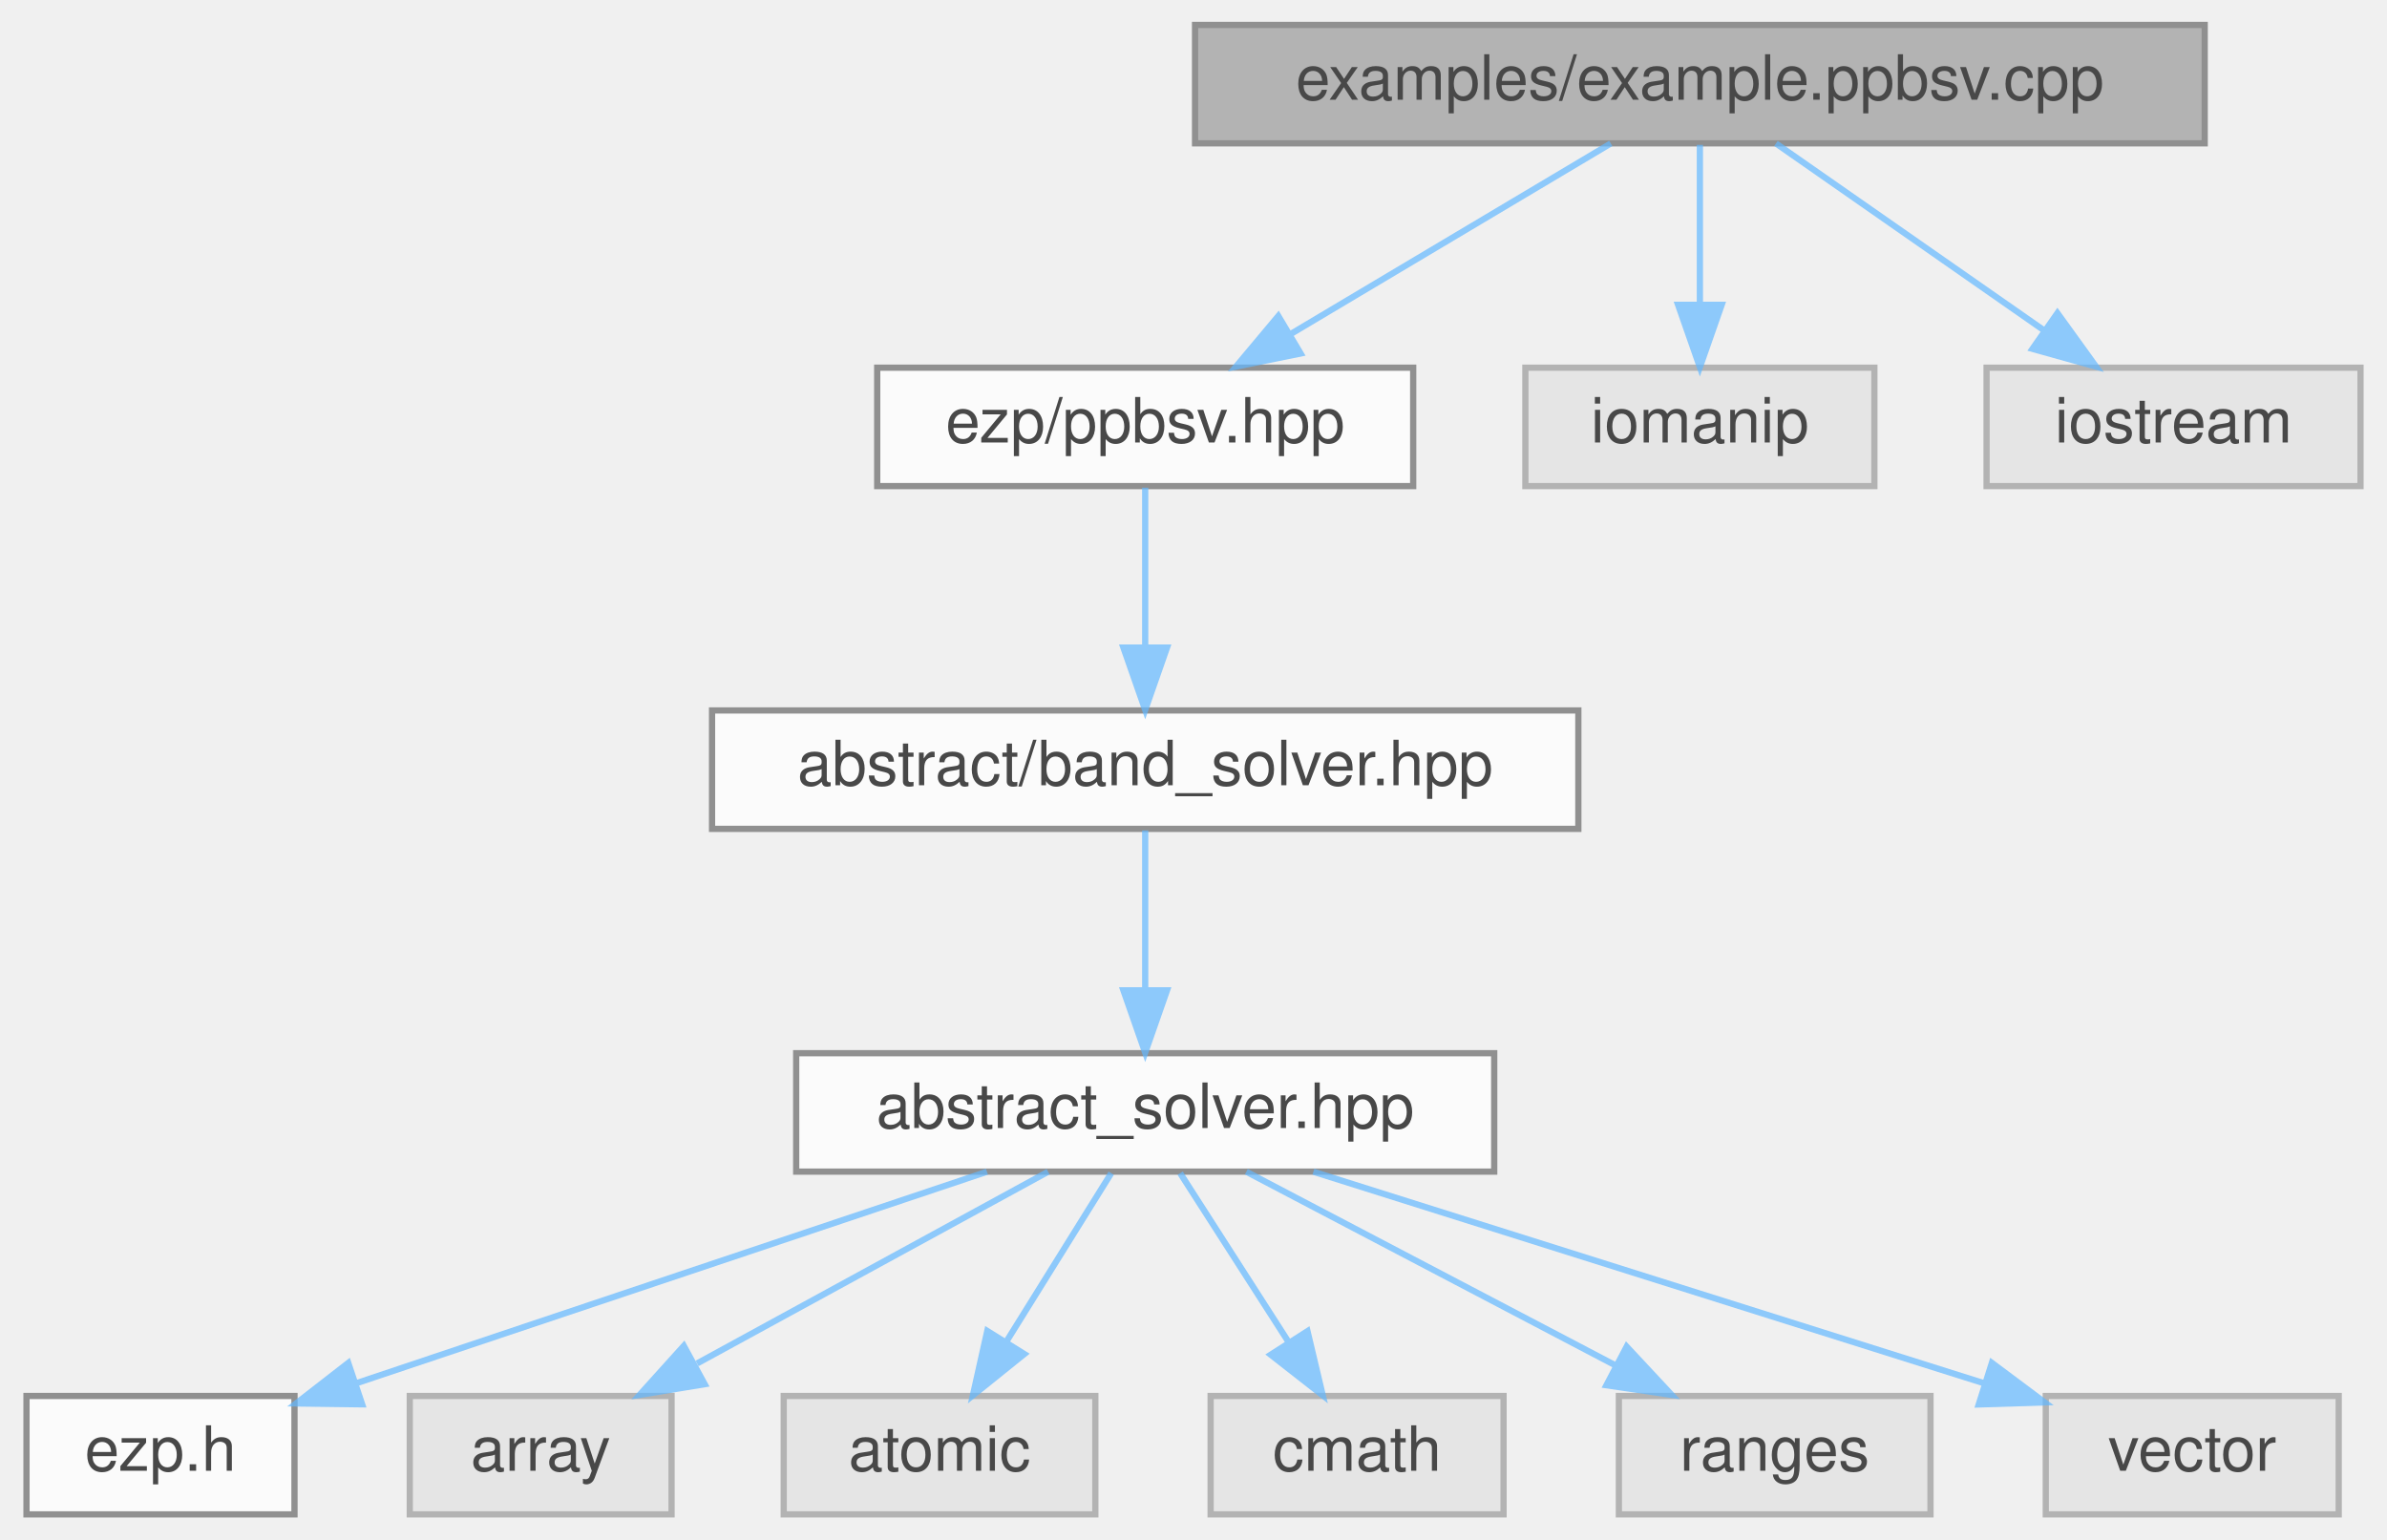
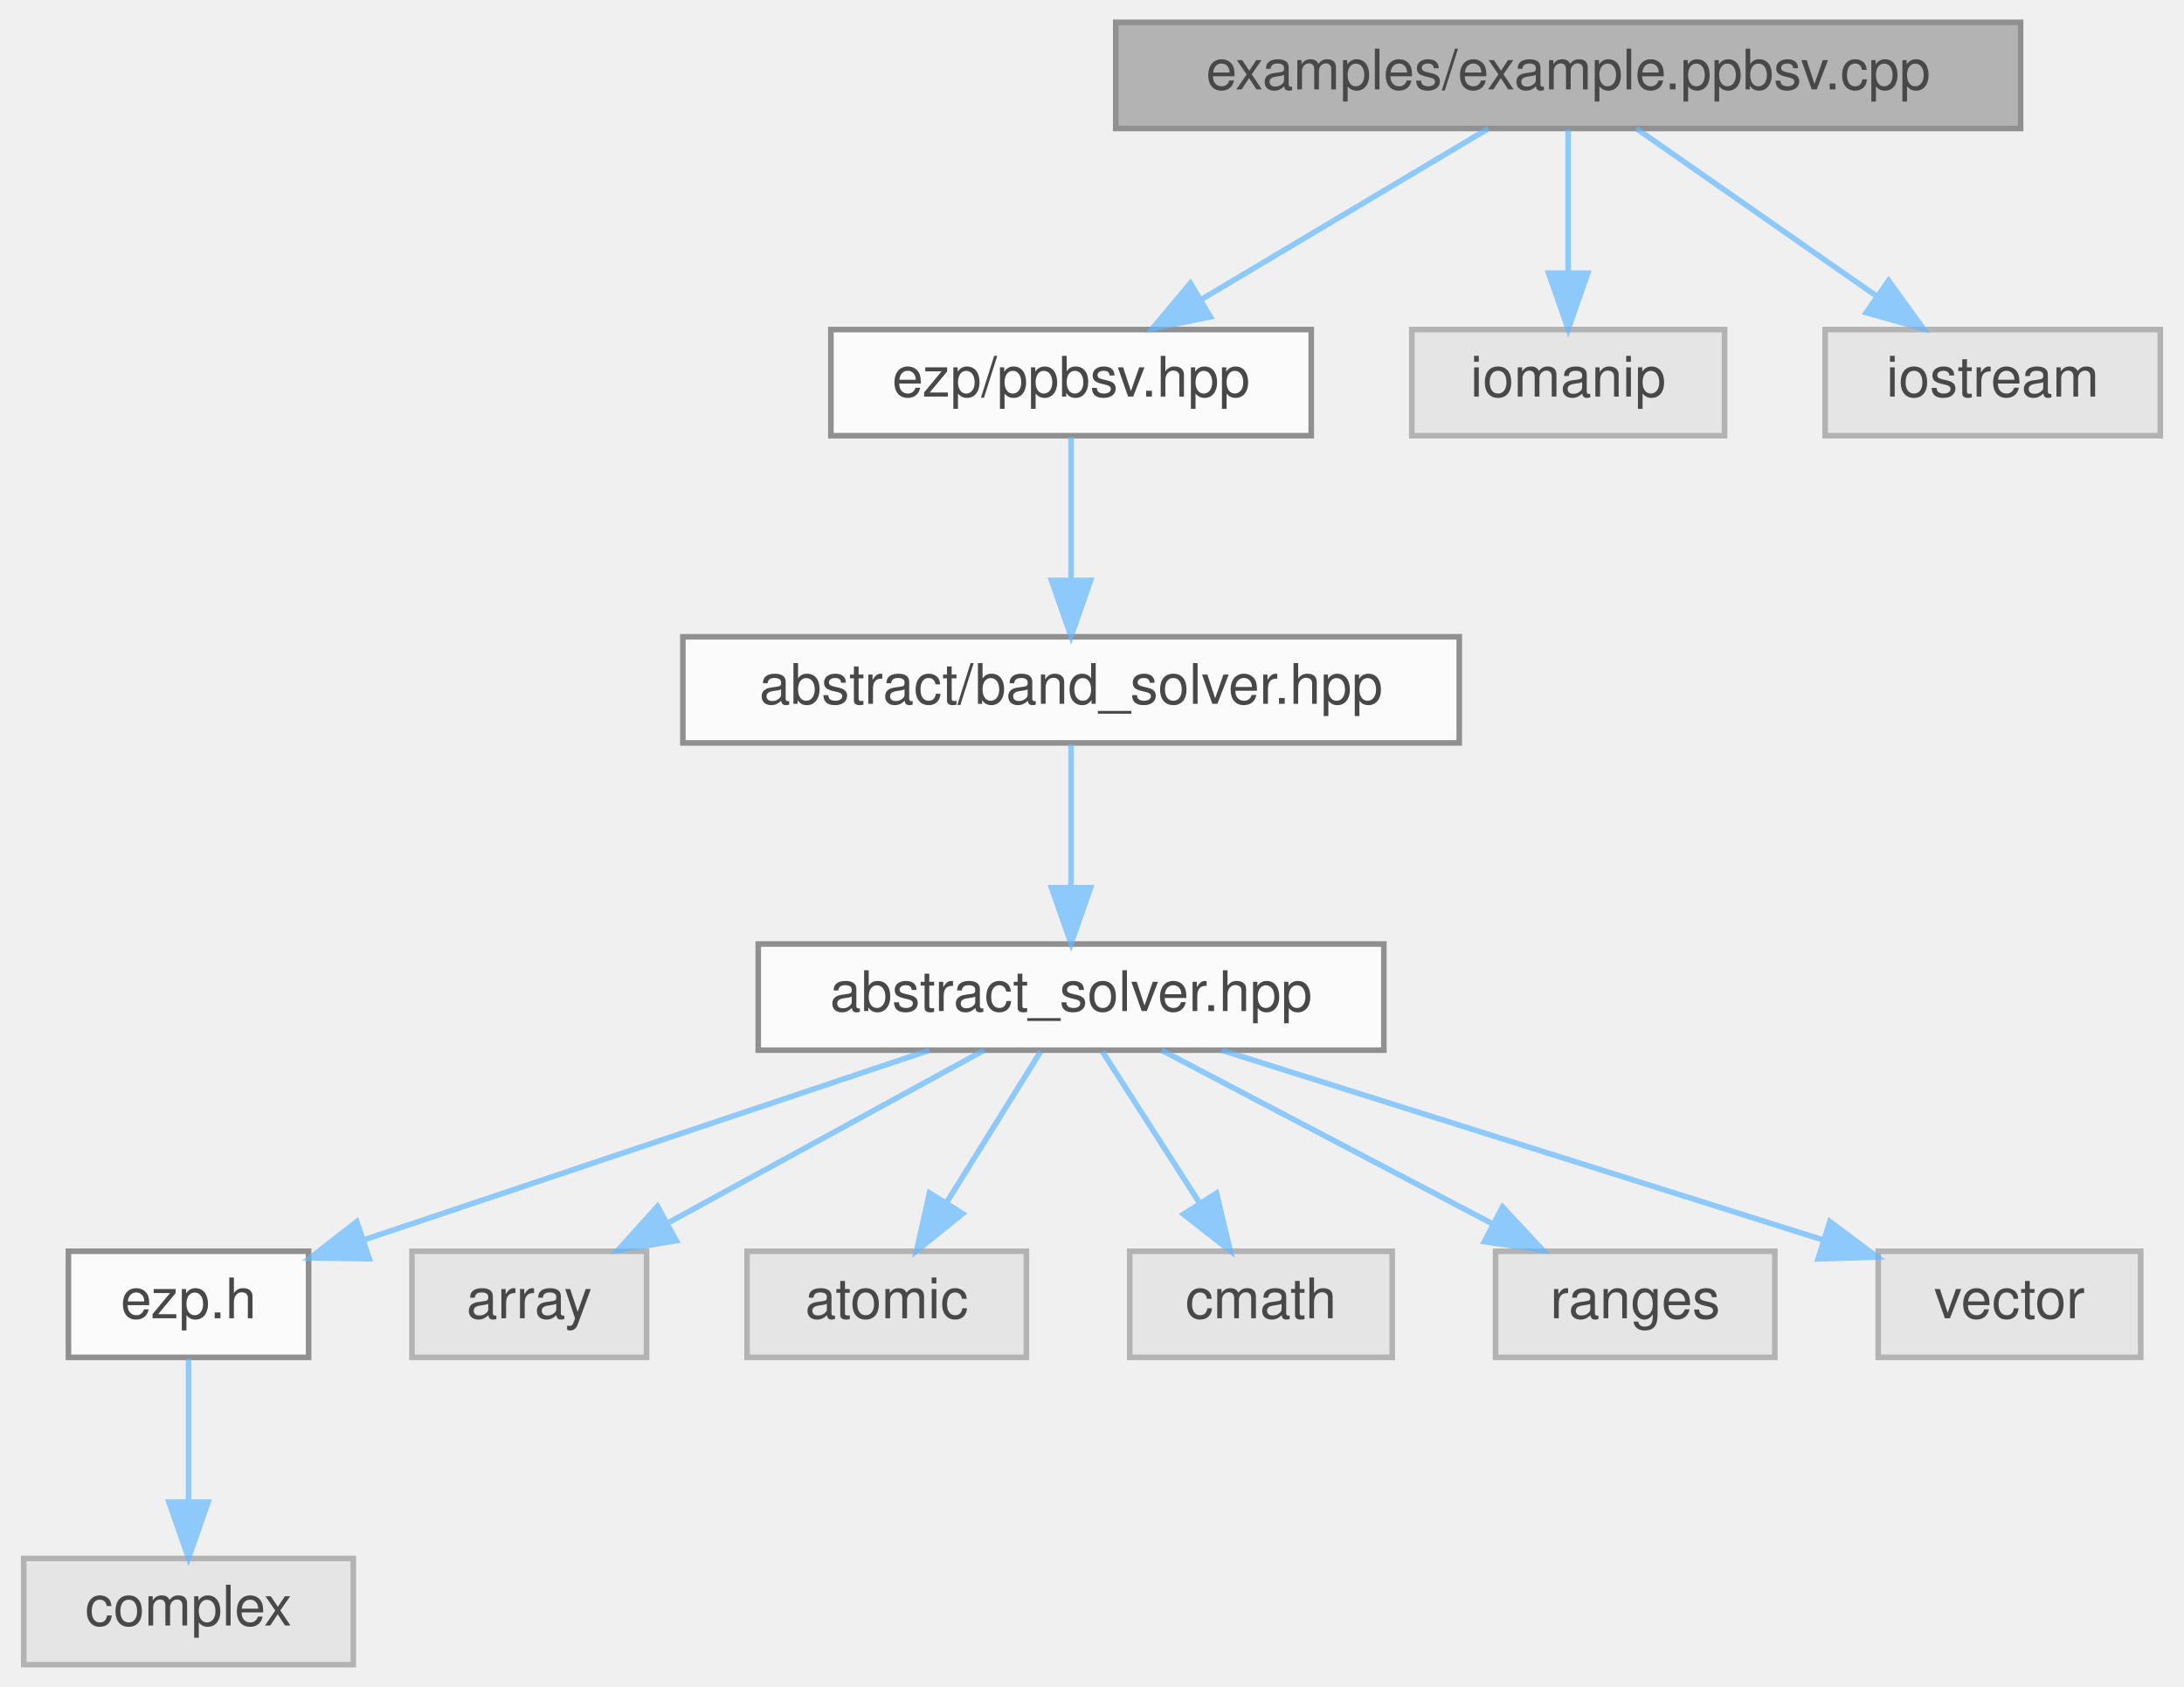
- <svg xmlns="http://www.w3.org/2000/svg" xmlns:xlink="http://www.w3.org/1999/xlink" width="383pt" height="247pt" viewBox="0.00 0.00 382.50 247.00">
+ <svg xmlns="http://www.w3.org/2000/svg" xmlns:xlink="http://www.w3.org/1999/xlink" width="391pt" height="302pt" viewBox="0.00 0.00 390.50 302.00">
  <svg id="main" version="1.1" xml:space="preserve">
    <style type="text/css">
.node, .edge {opacity: 0.7;}
.node.selected, .edge.selected {opacity: 1;}
.edge:hover path { stroke: red; }
.edge:hover polygon { stroke: red; fill: red; }
</style>
    <svg id="graph" class="graph">
-       <g id="graph0" class="graph" transform="scale(1 1) rotate(0) translate(4 243)">
+       <g id="graph0" class="graph" transform="scale(1 1) rotate(0) translate(4 298)">
        <g id="Node000001" class="node">
          <g id="a_Node000001">
            <a xlink:title="Example caller to the ppbsv solver.">
-               <polygon fill="#999999" stroke="#666666" points="349.5,-239 187.5,-239 187.5,-220 349.5,-220 349.5,-239" />
-               <text text-anchor="middle" x="268.5" y="-227" font-family="Helvetica,sans-Serif" font-size="10.00">examples/example.ppbsv.cpp</text>
+               <polygon fill="#999999" stroke="#666666" points="357.5,-294 195.5,-294 195.5,-275 357.5,-275 357.5,-294" />
+               <text text-anchor="middle" x="276.5" y="-282" font-family="Helvetica,sans-Serif" font-size="10.00">examples/example.ppbsv.cpp</text>
            </a>
          </g>
        </g>
        <g id="Node000002" class="node">
          <g id="a_Node000002">
            <a xlink:href="../../d0/daf/ppbsv_8hpp.html" target="_top" xlink:title=" ">
-               <polygon fill="white" stroke="#666666" points="222.5,-184 136.5,-184 136.5,-165 222.5,-165 222.5,-184" />
-               <text text-anchor="middle" x="179.5" y="-172" font-family="Helvetica,sans-Serif" font-size="10.00">ezp/ppbsv.hpp</text>
+               <polygon fill="white" stroke="#666666" points="230.5,-239 144.5,-239 144.5,-220 230.5,-220 230.5,-239" />
+               <text text-anchor="middle" x="187.5" y="-227" font-family="Helvetica,sans-Serif" font-size="10.00">ezp/ppbsv.hpp</text>
            </a>
          </g>
        </g>
        <g id="edge1_Node000001_Node000002" class="edge">
          <g id="a_edge1_Node000001_Node000002">
            <a xlink:title=" ">
-               <path fill="none" stroke="#63b8ff" d="M254.2,-219.98C240.4,-211.77 219.26,-199.18 202.99,-189.49" />
-               <polygon fill="#63b8ff" stroke="#63b8ff" points="204.44,-186.28 194.06,-184.17 200.86,-192.29 204.44,-186.28" />
-             </a>
-           </g>
-         </g>
-         <g id="Node000011" class="node">
-           <g id="a_Node000011">
-             <a xlink:title=" ">
-               <polygon fill="#e0e0e0" stroke="#999999" points="296.5,-184 240.5,-184 240.5,-165 296.5,-165 296.5,-184" />
-               <text text-anchor="middle" x="268.5" y="-172" font-family="Helvetica,sans-Serif" font-size="10.00">iomanip</text>
-             </a>
-           </g>
-         </g>
-         <g id="edge10_Node000001_Node000011" class="edge">
-           <g id="a_edge10_Node000001_Node000011">
-             <a xlink:title=" ">
-               <path fill="none" stroke="#63b8ff" d="M268.5,-219.75C268.5,-212.8 268.5,-202.85 268.5,-194.13" />
-               <polygon fill="#63b8ff" stroke="#63b8ff" points="272,-194.09 268.5,-184.09 265,-194.09 272,-194.09" />
+               <path fill="none" stroke="#63b8ff" d="M262.2,-274.98C248.4,-266.77 227.26,-254.18 210.99,-244.49" />
+               <polygon fill="#63b8ff" stroke="#63b8ff" points="212.44,-241.28 202.06,-239.17 208.86,-247.29 212.44,-241.28" />
            </a>
          </g>
        </g>
        <g id="Node000012" class="node">
          <g id="a_Node000012">
            <a xlink:title=" ">
-               <polygon fill="#e0e0e0" stroke="#999999" points="374.5,-184 314.5,-184 314.5,-165 374.5,-165 374.5,-184" />
-               <text text-anchor="middle" x="344.5" y="-172" font-family="Helvetica,sans-Serif" font-size="10.00">iostream</text>
+               <polygon fill="#e0e0e0" stroke="#999999" points="304.5,-239 248.5,-239 248.5,-220 304.5,-220 304.5,-239" />
+               <text text-anchor="middle" x="276.5" y="-227" font-family="Helvetica,sans-Serif" font-size="10.00">iomanip</text>
            </a>
          </g>
        </g>
        <g id="edge11_Node000001_Node000012" class="edge">
          <g id="a_edge11_Node000001_Node000012">
            <a xlink:title=" ">
-               <path fill="none" stroke="#63b8ff" d="M280.71,-219.98C292.28,-211.92 309.88,-199.65 323.66,-190.03" />
-               <polygon fill="#63b8ff" stroke="#63b8ff" points="325.87,-192.76 332.07,-184.17 321.86,-187.02 325.87,-192.76" />
+               <path fill="none" stroke="#63b8ff" d="M276.5,-274.75C276.5,-267.8 276.5,-257.85 276.5,-249.13" />
+               <polygon fill="#63b8ff" stroke="#63b8ff" points="280,-249.09 276.5,-239.09 273,-249.09 280,-249.09" />
+             </a>
+           </g>
+         </g>
+         <g id="Node000013" class="node">
+           <g id="a_Node000013">
+             <a xlink:title=" ">
+               <polygon fill="#e0e0e0" stroke="#999999" points="382.5,-239 322.5,-239 322.5,-220 382.5,-220 382.5,-239" />
+               <text text-anchor="middle" x="352.5" y="-227" font-family="Helvetica,sans-Serif" font-size="10.00">iostream</text>
+             </a>
+           </g>
+         </g>
+         <g id="edge12_Node000001_Node000013" class="edge">
+           <g id="a_edge12_Node000001_Node000013">
+             <a xlink:title=" ">
+               <path fill="none" stroke="#63b8ff" d="M288.71,-274.98C300.28,-266.92 317.88,-254.65 331.66,-245.03" />
+               <polygon fill="#63b8ff" stroke="#63b8ff" points="333.87,-247.76 340.07,-239.17 329.86,-242.02 333.87,-247.76" />
            </a>
          </g>
        </g>
        <g id="Node000003" class="node">
          <g id="a_Node000003">
            <a xlink:href="../../d1/d1b/band__solver_8hpp_source.html" target="_top" xlink:title=" ">
-               <polygon fill="white" stroke="#666666" points="249,-129 110,-129 110,-110 249,-110 249,-129" />
-               <text text-anchor="middle" x="179.5" y="-117" font-family="Helvetica,sans-Serif" font-size="10.00">abstract/band_solver.hpp</text>
+               <polygon fill="white" stroke="#666666" points="257,-184 118,-184 118,-165 257,-165 257,-184" />
+               <text text-anchor="middle" x="187.5" y="-172" font-family="Helvetica,sans-Serif" font-size="10.00">abstract/band_solver.hpp</text>
            </a>
          </g>
        </g>
        <g id="edge2_Node000002_Node000003" class="edge">
          <g id="a_edge2_Node000002_Node000003">
            <a xlink:title=" ">
-               <path fill="none" stroke="#63b8ff" d="M179.5,-164.75C179.5,-157.8 179.5,-147.85 179.5,-139.13" />
-               <polygon fill="#63b8ff" stroke="#63b8ff" points="183,-139.09 179.5,-129.09 176,-139.09 183,-139.09" />
+               <path fill="none" stroke="#63b8ff" d="M187.5,-219.75C187.5,-212.8 187.5,-202.85 187.5,-194.13" />
+               <polygon fill="#63b8ff" stroke="#63b8ff" points="191,-194.09 187.5,-184.09 184,-194.09 191,-194.09" />
            </a>
          </g>
        </g>
        <g id="Node000004" class="node">
          <g id="a_Node000004">
            <a xlink:href="../../dc/ddc/abstract__solver_8hpp_source.html" target="_top" xlink:title=" ">
-               <polygon fill="white" stroke="#666666" points="235.5,-74 123.5,-74 123.5,-55 235.5,-55 235.5,-74" />
-               <text text-anchor="middle" x="179.5" y="-62" font-family="Helvetica,sans-Serif" font-size="10.00">abstract_solver.hpp</text>
+               <polygon fill="white" stroke="#666666" points="243.5,-129 131.5,-129 131.5,-110 243.5,-110 243.5,-129" />
+               <text text-anchor="middle" x="187.5" y="-117" font-family="Helvetica,sans-Serif" font-size="10.00">abstract_solver.hpp</text>
            </a>
          </g>
        </g>
        <g id="edge3_Node000003_Node000004" class="edge">
          <g id="a_edge3_Node000003_Node000004">
            <a xlink:title=" ">
-               <path fill="none" stroke="#63b8ff" d="M179.5,-109.75C179.5,-102.8 179.5,-92.85 179.5,-84.13" />
-               <polygon fill="#63b8ff" stroke="#63b8ff" points="183,-84.09 179.5,-74.09 176,-84.09 183,-84.09" />
+               <path fill="none" stroke="#63b8ff" d="M187.5,-164.75C187.5,-157.8 187.5,-147.85 187.5,-139.13" />
+               <polygon fill="#63b8ff" stroke="#63b8ff" points="191,-139.09 187.5,-129.09 184,-139.09 191,-139.09" />
            </a>
          </g>
        </g>
        <g id="Node000005" class="node">
          <g id="a_Node000005">
            <a xlink:href="../../d1/d4c/ezp_8h_source.html" target="_top" xlink:title=" ">
-               <polygon fill="white" stroke="#666666" points="43,-19 0,-19 0,0 43,0 43,-19" />
-               <text text-anchor="middle" x="21.5" y="-7" font-family="Helvetica,sans-Serif" font-size="10.00">ezp.h</text>
+               <polygon fill="white" stroke="#666666" points="51,-74 8,-74 8,-55 51,-55 51,-74" />
+               <text text-anchor="middle" x="29.5" y="-62" font-family="Helvetica,sans-Serif" font-size="10.00">ezp.h</text>
            </a>
          </g>
        </g>
        <g id="edge4_Node000004_Node000005" class="edge">
          <g id="a_edge4_Node000004_Node000005">
            <a xlink:title=" ">
-               <path fill="none" stroke="#63b8ff" d="M154.11,-54.98C126.65,-45.77 82.81,-31.07 53.12,-21.11" />
-               <polygon fill="#63b8ff" stroke="#63b8ff" points="53.86,-17.66 43.26,-17.8 51.63,-24.3 53.86,-17.66" />
+               <path fill="none" stroke="#63b8ff" d="M162.11,-109.98C134.65,-100.77 90.81,-86.07 61.12,-76.11" />
+               <polygon fill="#63b8ff" stroke="#63b8ff" points="61.86,-72.66 51.26,-72.8 59.63,-79.3 61.86,-72.66" />
+             </a>
+           </g>
+         </g>
+         <g id="Node000007" class="node">
+           <g id="a_Node000007">
+             <a xlink:title=" ">
+               <polygon fill="#e0e0e0" stroke="#999999" points="111.5,-74 69.5,-74 69.5,-55 111.5,-55 111.5,-74" />
+               <text text-anchor="middle" x="90.5" y="-62" font-family="Helvetica,sans-Serif" font-size="10.00">array</text>
+             </a>
+           </g>
+         </g>
+         <g id="edge6_Node000004_Node000007" class="edge">
+           <g id="a_edge6_Node000004_Node000007">
+             <a xlink:title=" ">
+               <path fill="none" stroke="#63b8ff" d="M171.92,-109.98C156.73,-101.69 133.4,-88.94 115.6,-79.22" />
+               <polygon fill="#63b8ff" stroke="#63b8ff" points="116.82,-75.89 106.37,-74.17 113.47,-82.04 116.82,-75.89" />
+             </a>
+           </g>
+         </g>
+         <g id="Node000008" class="node">
+           <g id="a_Node000008">
+             <a xlink:title=" ">
+               <polygon fill="#e0e0e0" stroke="#999999" points="179.5,-74 129.5,-74 129.5,-55 179.5,-55 179.5,-74" />
+               <text text-anchor="middle" x="154.5" y="-62" font-family="Helvetica,sans-Serif" font-size="10.00">atomic</text>
+             </a>
+           </g>
+         </g>
+         <g id="edge7_Node000004_Node000008" class="edge">
+           <g id="a_edge7_Node000004_Node000008">
+             <a xlink:title=" ">
+               <path fill="none" stroke="#63b8ff" d="M182.05,-109.75C177.49,-102.42 170.83,-91.73 165.21,-82.7" />
+               <polygon fill="#63b8ff" stroke="#63b8ff" points="168.1,-80.73 159.85,-74.09 162.16,-84.43 168.1,-80.73" />
+             </a>
+           </g>
+         </g>
+         <g id="Node000009" class="node">
+           <g id="a_Node000009">
+             <a xlink:title=" ">
+               <polygon fill="#e0e0e0" stroke="#999999" points="245,-74 198,-74 198,-55 245,-55 245,-74" />
+               <text text-anchor="middle" x="221.5" y="-62" font-family="Helvetica,sans-Serif" font-size="10.00">cmath</text>
+             </a>
+           </g>
+         </g>
+         <g id="edge8_Node000004_Node000009" class="edge">
+           <g id="a_edge8_Node000004_Node000009">
+             <a xlink:title=" ">
+               <path fill="none" stroke="#63b8ff" d="M193.11,-109.75C197.82,-102.42 204.67,-91.73 210.47,-82.7" />
+               <polygon fill="#63b8ff" stroke="#63b8ff" points="213.54,-84.4 215.99,-74.09 207.64,-80.62 213.54,-84.4" />
+             </a>
+           </g>
+         </g>
+         <g id="Node000010" class="node">
+           <g id="a_Node000010">
+             <a xlink:title=" ">
+               <polygon fill="#e0e0e0" stroke="#999999" points="313.5,-74 263.5,-74 263.5,-55 313.5,-55 313.5,-74" />
+               <text text-anchor="middle" x="288.5" y="-62" font-family="Helvetica,sans-Serif" font-size="10.00">ranges</text>
+             </a>
+           </g>
+         </g>
+         <g id="edge9_Node000004_Node000010" class="edge">
+           <g id="a_edge9_Node000004_Node000010">
+             <a xlink:title=" ">
+               <path fill="none" stroke="#63b8ff" d="M203.73,-109.98C219.68,-101.61 244.28,-88.7 262.88,-78.95" />
+               <polygon fill="#63b8ff" stroke="#63b8ff" points="264.75,-81.92 271.98,-74.17 261.5,-75.72 264.75,-81.92" />
+             </a>
+           </g>
+         </g>
+         <g id="Node000011" class="node">
+           <g id="a_Node000011">
+             <a xlink:title=" ">
+               <polygon fill="#e0e0e0" stroke="#999999" points="379,-74 332,-74 332,-55 379,-55 379,-74" />
+               <text text-anchor="middle" x="355.5" y="-62" font-family="Helvetica,sans-Serif" font-size="10.00">vector</text>
+             </a>
+           </g>
+         </g>
+         <g id="edge10_Node000004_Node000011" class="edge">
+           <g id="a_edge10_Node000004_Node000011">
+             <a xlink:title=" ">
+               <path fill="none" stroke="#63b8ff" d="M214.49,-109.98C243.79,-100.74 290.59,-85.98 322.16,-76.02" />
+               <polygon fill="#63b8ff" stroke="#63b8ff" points="323.35,-79.31 331.83,-72.97 321.24,-72.64 323.35,-79.31" />
            </a>
          </g>
        </g>
        <g id="Node000006" class="node">
          <g id="a_Node000006">
            <a xlink:title=" ">
-               <polygon fill="#e0e0e0" stroke="#999999" points="103.5,-19 61.5,-19 61.5,0 103.5,0 103.5,-19" />
-               <text text-anchor="middle" x="82.5" y="-7" font-family="Helvetica,sans-Serif" font-size="10.00">array</text>
-             </a>
-           </g>
-         </g>
-         <g id="edge5_Node000004_Node000006" class="edge">
-           <g id="a_edge5_Node000004_Node000006">
-             <a xlink:title=" ">
-               <path fill="none" stroke="#63b8ff" d="M163.92,-54.98C148.73,-46.69 125.4,-33.94 107.6,-24.22" />
-               <polygon fill="#63b8ff" stroke="#63b8ff" points="108.82,-20.89 98.37,-19.17 105.47,-27.04 108.82,-20.89" />
-             </a>
-           </g>
-         </g>
-         <g id="Node000007" class="node">
-           <g id="a_Node000007">
-             <a xlink:title=" ">
-               <polygon fill="#e0e0e0" stroke="#999999" points="171.5,-19 121.5,-19 121.5,0 171.5,0 171.5,-19" />
-               <text text-anchor="middle" x="146.5" y="-7" font-family="Helvetica,sans-Serif" font-size="10.00">atomic</text>
-             </a>
-           </g>
-         </g>
-         <g id="edge6_Node000004_Node000007" class="edge">
-           <g id="a_edge6_Node000004_Node000007">
-             <a xlink:title=" ">
-               <path fill="none" stroke="#63b8ff" d="M174.05,-54.75C169.49,-47.42 162.83,-36.73 157.21,-27.7" />
-               <polygon fill="#63b8ff" stroke="#63b8ff" points="160.1,-25.73 151.85,-19.09 154.16,-29.43 160.1,-25.73" />
-             </a>
-           </g>
-         </g>
-         <g id="Node000008" class="node">
-           <g id="a_Node000008">
-             <a xlink:title=" ">
-               <polygon fill="#e0e0e0" stroke="#999999" points="237,-19 190,-19 190,0 237,0 237,-19" />
-               <text text-anchor="middle" x="213.5" y="-7" font-family="Helvetica,sans-Serif" font-size="10.00">cmath</text>
-             </a>
-           </g>
-         </g>
-         <g id="edge7_Node000004_Node000008" class="edge">
-           <g id="a_edge7_Node000004_Node000008">
-             <a xlink:title=" ">
-               <path fill="none" stroke="#63b8ff" d="M185.11,-54.75C189.82,-47.42 196.67,-36.73 202.47,-27.7" />
-               <polygon fill="#63b8ff" stroke="#63b8ff" points="205.54,-29.4 207.99,-19.09 199.64,-25.62 205.54,-29.4" />
-             </a>
-           </g>
-         </g>
-         <g id="Node000009" class="node">
-           <g id="a_Node000009">
-             <a xlink:title=" ">
-               <polygon fill="#e0e0e0" stroke="#999999" points="305.5,-19 255.5,-19 255.5,0 305.5,0 305.5,-19" />
-               <text text-anchor="middle" x="280.5" y="-7" font-family="Helvetica,sans-Serif" font-size="10.00">ranges</text>
-             </a>
-           </g>
-         </g>
-         <g id="edge8_Node000004_Node000009" class="edge">
-           <g id="a_edge8_Node000004_Node000009">
-             <a xlink:title=" ">
-               <path fill="none" stroke="#63b8ff" d="M195.73,-54.98C211.68,-46.61 236.28,-33.7 254.88,-23.95" />
-               <polygon fill="#63b8ff" stroke="#63b8ff" points="256.75,-26.92 263.98,-19.17 253.5,-20.72 256.75,-26.92" />
-             </a>
-           </g>
-         </g>
-         <g id="Node000010" class="node">
-           <g id="a_Node000010">
-             <a xlink:title=" ">
-               <polygon fill="#e0e0e0" stroke="#999999" points="371,-19 324,-19 324,0 371,0 371,-19" />
-               <text text-anchor="middle" x="347.5" y="-7" font-family="Helvetica,sans-Serif" font-size="10.00">vector</text>
-             </a>
-           </g>
-         </g>
-         <g id="edge9_Node000004_Node000010" class="edge">
-           <g id="a_edge9_Node000004_Node000010">
-             <a xlink:title=" ">
-               <path fill="none" stroke="#63b8ff" d="M206.49,-54.98C235.79,-45.74 282.59,-30.98 314.16,-21.02" />
-               <polygon fill="#63b8ff" stroke="#63b8ff" points="315.35,-24.31 323.83,-17.97 313.24,-17.64 315.35,-24.31" />
+               <polygon fill="#e0e0e0" stroke="#999999" points="59,-19 0,-19 0,0 59,0 59,-19" />
+               <text text-anchor="middle" x="29.5" y="-7" font-family="Helvetica,sans-Serif" font-size="10.00">complex</text>
+             </a>
+           </g>
+         </g>
+         <g id="edge5_Node000005_Node000006" class="edge">
+           <g id="a_edge5_Node000005_Node000006">
+             <a xlink:title=" ">
+               <path fill="none" stroke="#63b8ff" d="M29.5,-54.75C29.5,-47.8 29.5,-37.85 29.5,-29.13" />
+               <polygon fill="#63b8ff" stroke="#63b8ff" points="33,-29.09 29.5,-19.09 26,-29.09 33,-29.09" />
            </a>
          </g>
        </g>
      </g>
    </svg>
  </svg>
  <style type="text/css">

[data-mouse-over-selected='false'] { opacity: 0.7; }
[data-mouse-over-selected='true']  { opacity: 1.0; }

</style>
</svg>
